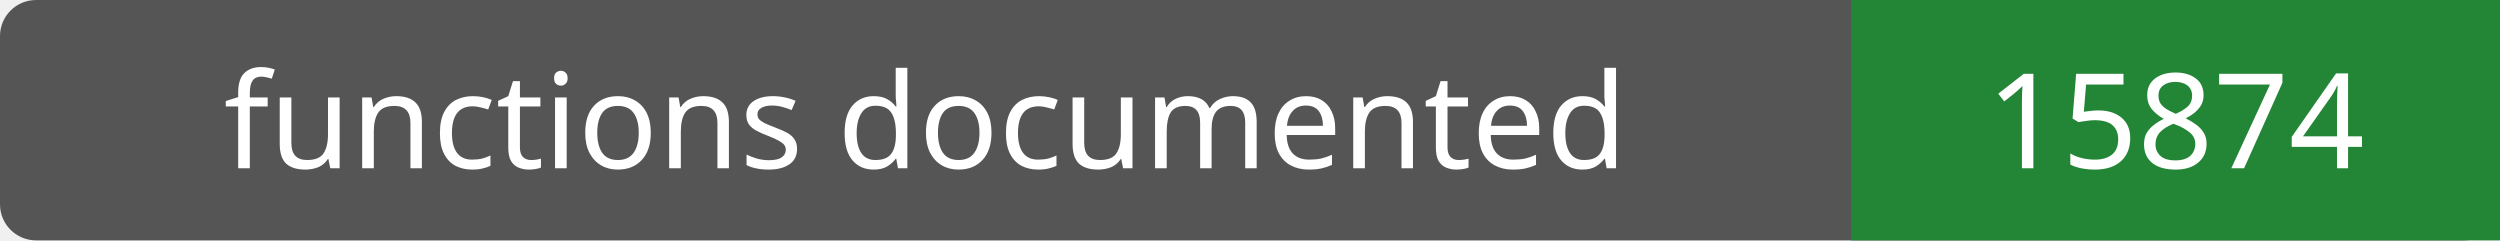
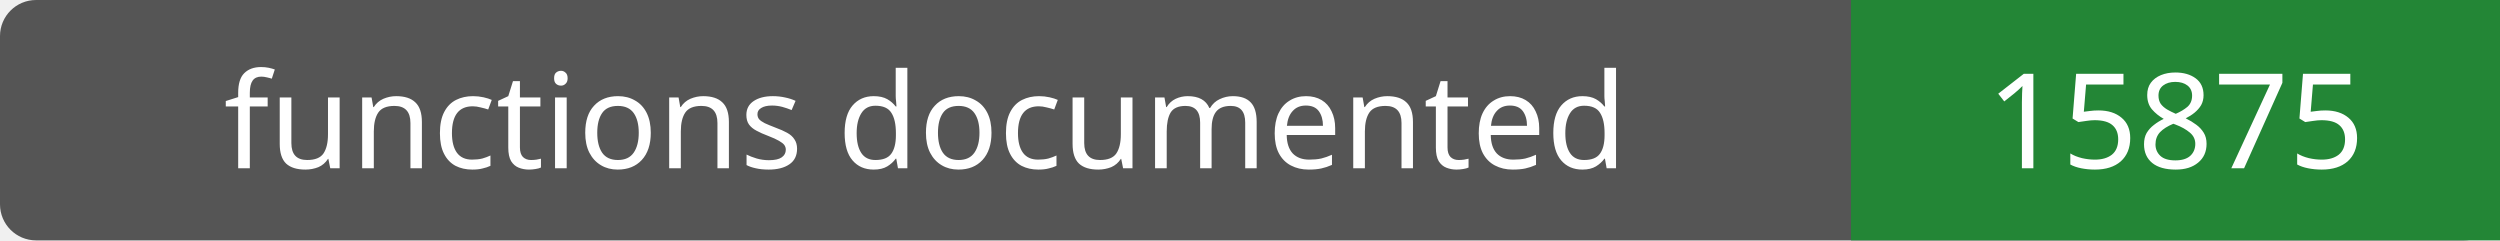
- <svg xmlns="http://www.w3.org/2000/svg" width="208" height="20" role="img" aria-label="functions documented: 15874">
+ <svg xmlns="http://www.w3.org/2000/svg" width="208" height="20" role="img" aria-label="functions documented: 15875">
  <rect width="208" height="20" rx="3" fill="#555" />
  <path fill="#238636" d="M154 0h54v20H154z" />
  <g fill="#fff" text-anchor="middle" font-family="Verdana,sans-serif" font-size="11">
    <text x="77.0" y="14">functions documented</text>
-     <text x="181.0" y="14">15874</text>
+     <text x="181.0" y="14">15875</text>
  </g>
</svg>
